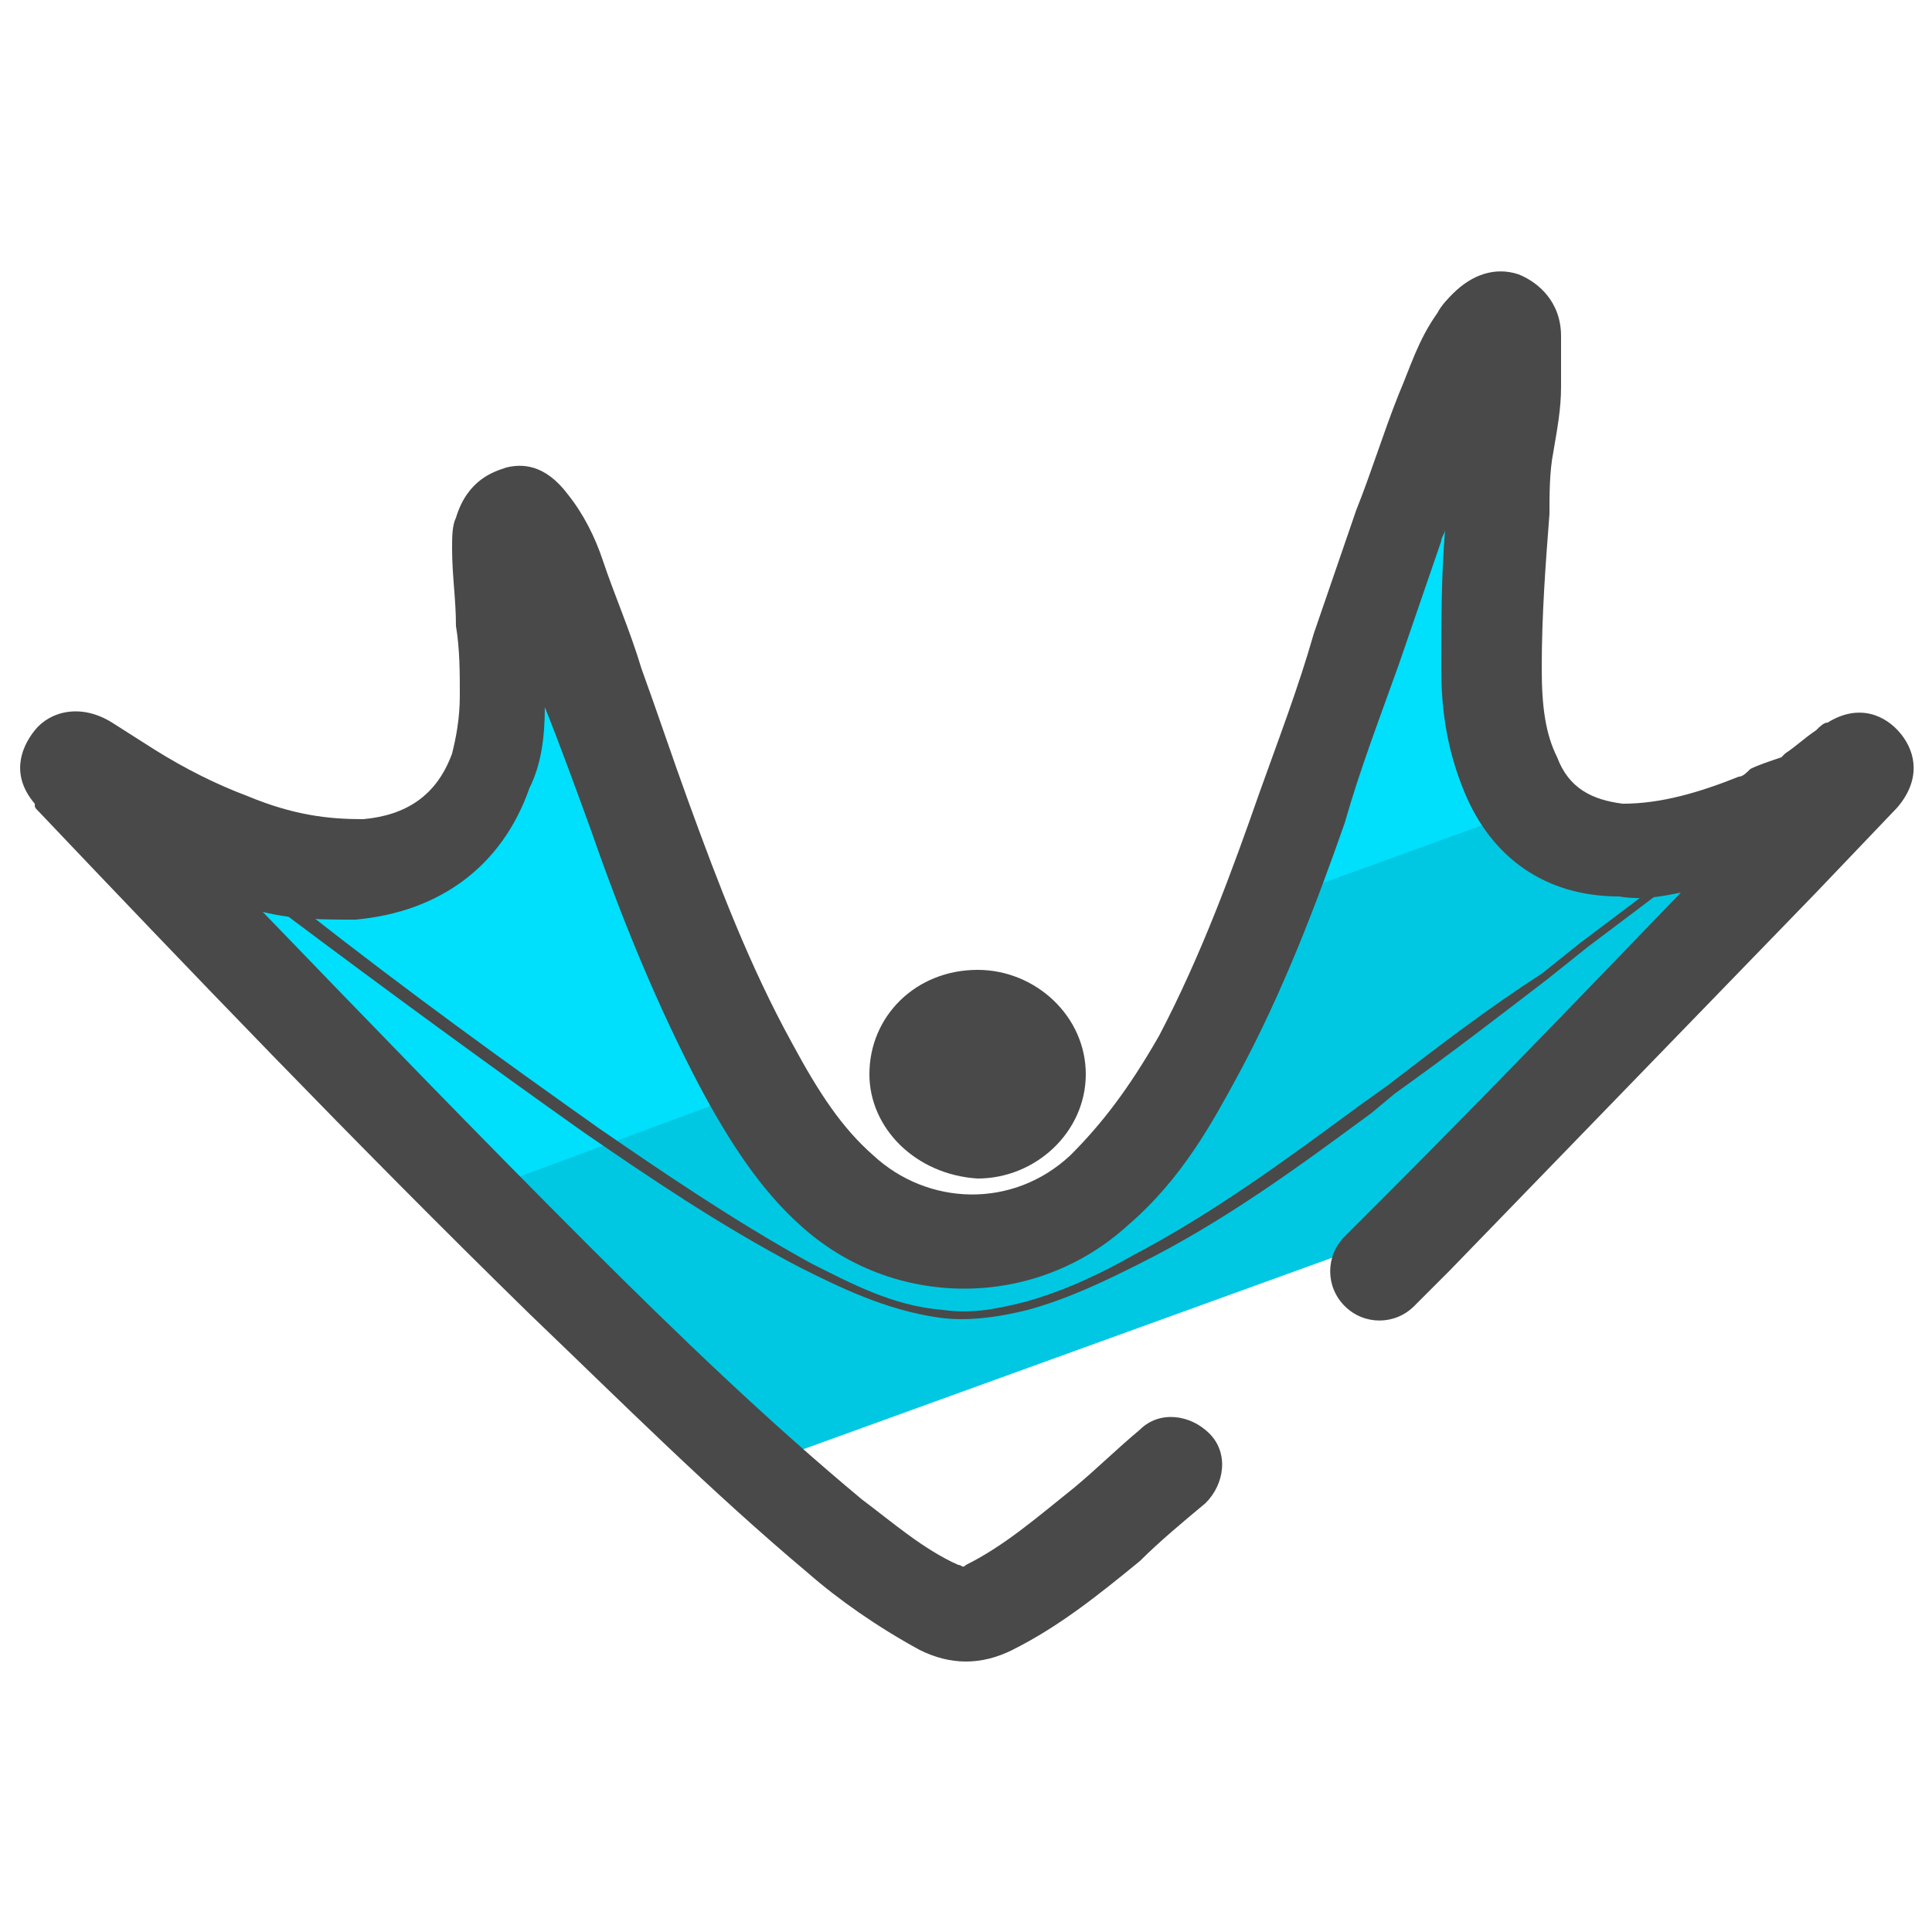
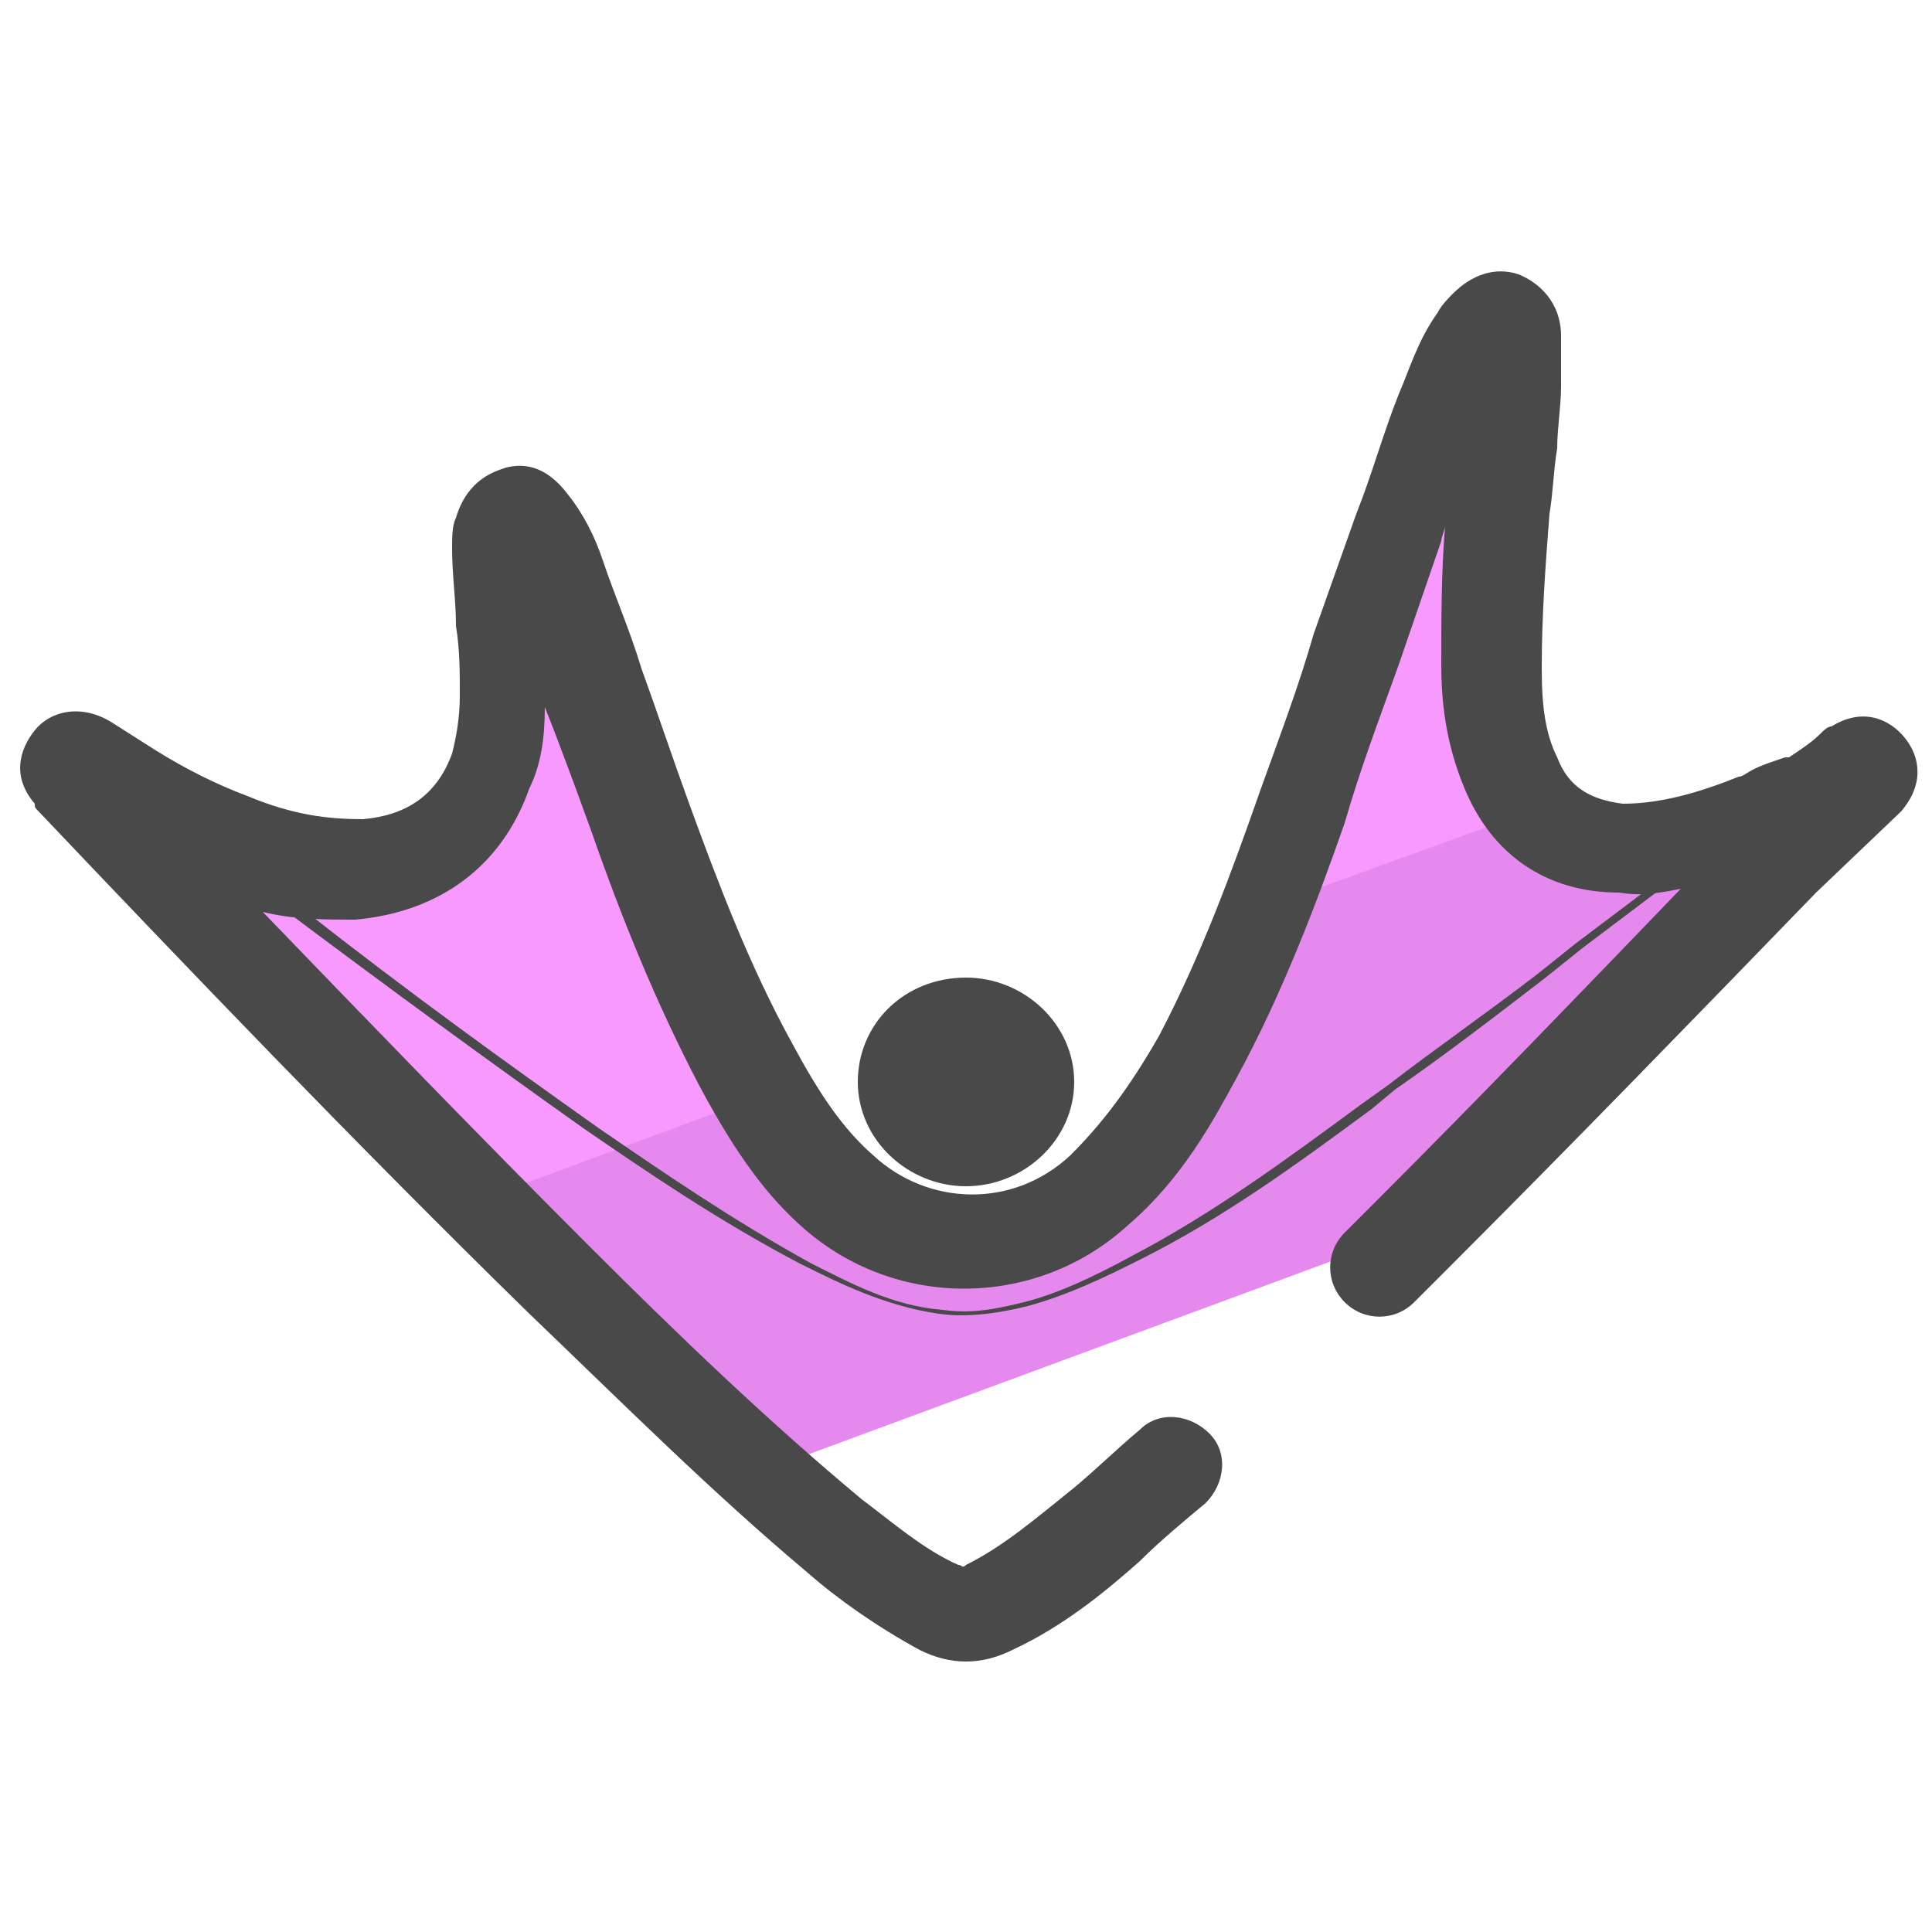
- <svg xmlns="http://www.w3.org/2000/svg" id="Layer_1" x="0" y="0" version="1.1" viewBox="0 0 50 50" xml:space="preserve">
-   <style>.st3{fill:#494949}</style>
-   <path fill="#00c8e2" d="M47.3 21.2l1.2-1.2c.1-.1.2-.2.1-.3-.1-.1-.2-.1-.3 0-.1 0-.1.1-.2.1-.4.3-.8.5-1.2.8-.4.1-.8.3-1.2.5-1.1.4-2.3.8-3.5.8-1 0-1.8-.4-2.4-1.1l-6.9 2.5c-.5 1.4-1.1 2.7-1.8 4-.7 1.3-1.4 2.5-2.5 3.5-1.9 1.8-4.8 1.8-6.8 0-.8-.8-1.5-1.7-2.1-2.7l-7.3 2.7 2.2 2.2c1.7 1.7 3.3 3.3 5.1 4.9l17.4-6.3c3.5-3.4 6.8-6.9 10.2-10.4z" />
-   <path fill="#00dffc" d="M19.5 27.6c-1.1-2.1-1.9-4.3-2.8-6.5-.8-2-1.5-4.1-2.2-6.1-.2-.5-.4-.9-.7-1.3-.1-.1-.2-.3-.4-.2-.2 0-.3.2-.3.4s-.1.3-.1.5c0 1.3.1 2.5.1 3.8 0 .6-.1 1.3-.3 1.9-.5 1.5-1.7 2.4-3.4 2.5-1.2.1-2.4-.2-3.5-.7-1-.4-1.9-1-2.9-1.5-.3-.2-.6-.4-.8-.6-.1-.1-.2-.1-.3 0 0 .1.1.1.1.2l.1.1c3.4 3.6 6.9 7.2 10.4 10.7l7.3-2.7c-.1-.1-.2-.3-.3-.5zm19.4-10.3c0-1.4.1-2.7.2-4.1l.3-3.3V8.7c0-.2 0-.3-.2-.4-.2-.1-.4 0-.5.1l-.3.3c-.4.6-.6 1.2-.9 1.9-.5 1.4-1 2.8-1.5 4.3l-2.1 6-.9 2.4 6.9-2.5c-.2-.2-.3-.5-.5-.8-.4-.8-.5-1.8-.5-2.7z" />
-   <path fill="none" d="M21.9 30.9c1.9 1.8 4.8 1.8 6.8 0 1.1-1 1.8-2.2 2.5-3.5.7-1.3 1.3-2.7 1.8-4l-13.1 4.8c.5.9 1.1 1.9 2 2.7z" />
-   <path d="M28.7 39.4c-.1 0-.1 0-.2-.1s-.1-.3 0-.4c.3-.3.7-.6 1-.9.1-.1.3-.1.4 0 .1.1.1.3 0 .4-.3.3-.7.6-1 .9-.1.1-.1.1-.2.1z" class="st3" />
-   <path d="M25 41.7c-.3 0-.5-.1-.8-.2-1-.5-1.9-1.2-2.7-1.9-2.5-2.1-4.8-4.3-7.2-6.7C9.9 28.6 5.5 24 1.7 20l-.1-.1c-.2-.2-.2-.4-.1-.6.1-.1.3-.3.6 0l.9.6c.2.2.5.4.7.6.2.1.3.2.5.3.7.6 1.5 1.1 2.2 1.7.5.3.9.7 1.4 1 2.8 2.2 5.3 4 7.7 5.7 1.6 1.1 3.5 2.4 5.5 3.5 1 .5 2.1 1.1 3.4 1.2.7.1 1.3 0 2.1-.2 1.1-.3 2.1-.8 2.8-1.2 2.1-1.1 4-2.5 5.9-3.9l.7-.5c1.3-1 2.6-2 4-2.9l1-.8c1.6-1.2 3.3-2.5 4.9-3.7l.2-.1c.2-.1.3-.2.4-.4l.1-.1.2-.2.9-.6.2-.2c.3-.2.5 0 .6 0 .1.1.2.3-.1.6l-2.1 2.2c-3.1 3.2-6.3 6.5-9.5 9.7l-.5.5c-.1.1-.3.1-.4 0s-.1-.3 0-.4l.5-.5c3.2-3.2 6.4-6.5 9.5-9.7l1.4-1.5c-.1.1-.2.1-.3.2l-.2.1c-.2.2-.3.3-.5.4l-.2.1c-1.6 1.2-3.3 2.5-4.9 3.7l-1 .8c-1.3 1-2.6 2-4 3l-.6.5c-1.9 1.4-3.8 2.8-6 3.9-.8.4-1.8.9-2.9 1.2-.8.2-1.6.3-2.3.2-1.4-.2-2.6-.8-3.6-1.3-2.1-1.1-4-2.4-5.6-3.5-2.4-1.7-5-3.6-7.8-5.7-.5-.3-.9-.7-1.4-1-.7-.6-1.5-1.1-2.2-1.7-.1-.1-.3-.2-.4-.3-.3-.2-.5-.4-.8-.6 3.7 3.9 7.8 8.2 12 12.3 2.4 2.3 4.7 4.6 7.1 6.7.8.7 1.7 1.4 2.6 1.9.4.2.7.2 1.1 0 1.1-.5 1.9-1.3 3-2.1.1-.1.3-.1.4 0 .1.1.1.3 0 .4-.8.7-1.9 1.6-3.1 2.2-.1.3-.3.3-.6.3z" class="st3" />
-   <path d="M22.5 27.8c0-1.5 1.2-2.7 2.8-2.7 1.5 0 2.8 1.2 2.8 2.7 0 1.5-1.3 2.7-2.8 2.7-1.6-.1-2.8-1.3-2.8-2.7z" class="st3" />
-   <path d="M25 43c-.4 0-.8-.1-1.2-.3-1.1-.6-2.1-1.3-2.9-2-2.5-2.1-4.8-4.4-7.2-6.7C9.2 29.6 4.8 25 1 21c-.1-.1-.1-.1-.1-.2-.6-.7-.4-1.4 0-1.9s1.2-.7 2-.2l1.1.7c.8.5 1.6.9 2.4 1.2 1.2.5 2.1.6 3 .6 1.1-.1 1.9-.6 2.3-1.7.1-.4.2-.9.2-1.5s0-1.2-.1-1.8c0-.7-.1-1.3-.1-2 0-.3 0-.6.1-.8.3-1 1-1.2 1.3-1.3.4-.1 1-.1 1.6.7.4.5.7 1.1.9 1.7.3.9.7 1.8 1 2.8.4 1.1.8 2.3 1.2 3.4.8 2.2 1.6 4.3 2.7 6.3.7 1.3 1.3 2.2 2.1 2.9 1.4 1.3 3.6 1.4 5.1 0 .8-.8 1.5-1.7 2.3-3.1 1.1-2.1 1.9-4.3 2.6-6.3.5-1.4 1-2.7 1.4-4.1l1.1-3.2c.4-1 .7-2 1.1-3 .3-.7.5-1.4 1-2.1.1-.2.3-.4.4-.5.5-.5 1.1-.7 1.7-.5.5.2 1.1.7 1.1 1.6V10c0 .6-.1 1.1-.2 1.7-.1.5-.1 1.1-.1 1.6-.1 1.3-.2 2.6-.2 4 0 1 .1 1.7.4 2.3.3.8.9 1.1 1.7 1.2 1 0 2-.3 3-.7.1 0 .2-.1.3-.2.2-.1.5-.2.8-.3l.1-.1c.3-.2.5-.4.8-.6.1-.1.2-.2.3-.2.8-.5 1.5-.2 1.9.3.4.5.5 1.2-.1 1.9L47 23.1c-3.1 3.2-6.3 6.5-9.5 9.8l-.9.9c-.5.5-1.3.5-1.8 0s-.5-1.3 0-1.8l.9-.9c2.6-2.6 5.2-5.3 7.8-8-.5.1-1 .2-1.6.1-1.9 0-3.3-1-4-2.7-.5-1.2-.6-2.3-.6-3.2 0-1.2 0-2.4.1-3.6 0 .1-.1.2-.1.3l-1.1 3.2c-.5 1.4-1 2.7-1.4 4.1-.7 2-1.6 4.4-2.8 6.6-.6 1.1-1.4 2.6-2.8 3.8-2.4 2.2-6.1 2.2-8.5 0-1-.9-1.8-2.1-2.6-3.6-1.1-2.1-2-4.3-2.8-6.6-.4-1.1-.8-2.2-1.2-3.2 0 .8-.1 1.5-.4 2.1-.7 2-2.3 3.2-4.5 3.4-.8 0-1.6 0-2.4-.2 2.7 2.8 5.6 5.8 8.4 8.6 2.4 2.4 4.7 4.6 7.1 6.6.8.6 1.6 1.3 2.5 1.7.1 0 .1.1.2 0 1-.5 1.8-1.2 2.8-2 .6-.5 1.1-1 1.7-1.5.5-.5 1.3-.4 1.8.1s.4 1.3-.1 1.8c-.6.5-1.2 1-1.7 1.5-1.1.9-2.1 1.7-3.3 2.3-.4.2-.8.3-1.2.3zM37.8 8.7z" class="st3" />
+ <svg xmlns="http://www.w3.org/2000/svg" version="1.1" id="Layer_1" x="0px" y="0px" viewBox="0 0 50 50" style="enable-background:new 0 0 50 50;" xml:space="preserve">
+   <style type="text/css">
+ 	.st0{fill:#E589EF;}
+ 	.st1{fill:#F799FF;}
+ 	.st2{fill:#494949;}
+ </style>
+   <g>
+     <g>
+       <path class="st0" d="M47,21.4c0.4-0.4,0.8-0.8,1.2-1.2c0.1-0.1,0.2-0.2,0.1-0.3c-0.1-0.1-0.2-0.1-0.3,0c-0.1,0-0.1,0.1-0.2,0.1    c-0.4,0.3-0.8,0.5-1.2,0.8c-0.4,0.1-0.8,0.3-1.2,0.5c-1.1,0.4-2.3,0.8-3.5,0.8c-1,0-1.8-0.4-2.4-1.1l-6.9,2.5    c-0.5,1.4-1.1,2.7-1.8,4c-0.7,1.3-1.4,2.5-2.5,3.5c-1.9,1.8-4.8,1.8-6.8,0c-0.8-0.8-1.5-1.7-2.1-2.7l-7.3,2.7    c0.7,0.7,1.5,1.5,2.2,2.3c1.7,1.7,3.3,3.3,5.1,4.9L37,31.7C40.4,28.3,43.7,24.8,47,21.4z" />
+     </g>
+     <g>
+       <path class="st1" d="M19.3,27.9c-1.1-2.1-1.9-4.3-2.8-6.5c-0.8-2-1.5-4.1-2.2-6.1c-0.2-0.5-0.4-0.9-0.7-1.3    c-0.1-0.1-0.2-0.3-0.4-0.2c-0.2,0-0.3,0.2-0.3,0.4c0,0.2-0.1,0.3-0.1,0.5c0,1.3,0.1,2.5,0.1,3.8c0,0.6-0.1,1.3-0.3,1.9    c-0.5,1.5-1.7,2.4-3.4,2.5c-1.2,0.1-2.4-0.2-3.5-0.7c-1-0.4-1.9-1-2.9-1.5C2.6,20.5,2.3,20.2,2,20c-0.1-0.1-0.2-0.1-0.3,0    c-0.1,0.1,0,0.2,0.1,0.3c0,0,0.1,0.1,0.1,0.1c3.4,3.6,6.9,7.2,10.4,10.7l7.3-2.7C19.5,28.2,19.4,28.1,19.3,27.9z" />
+     </g>
+     <g>
+       <path class="st1" d="M38.6,17.5c0-1.4,0.1-2.7,0.2-4.1c0.1-1.1,0.2-2.2,0.3-3.3c0-0.4,0-0.8,0-1.2c0-0.2,0-0.3-0.2-0.4    c-0.2-0.1-0.4,0-0.5,0.1c-0.1,0.1-0.2,0.2-0.3,0.3c-0.4,0.6-0.6,1.2-0.9,1.9c-0.5,1.4-1,2.8-1.5,4.3c-0.7,2-1.4,4-2.1,6    c-0.3,0.8-0.6,1.6-0.9,2.4l6.9-2.5c-0.2-0.2-0.3-0.5-0.5-0.8C38.7,19.4,38.6,18.5,38.6,17.5z" />
+     </g>
+     <g>
+       <path class="st2" d="M28.7,39.4c-0.1,0-0.1,0-0.2-0.1c-0.1-0.1-0.1-0.3,0-0.4c0.3-0.3,0.7-0.6,1-0.9c0.1-0.1,0.3-0.1,0.4,0    c0.1,0.1,0.1,0.3,0,0.4c-0.3,0.3-0.7,0.6-1,0.9C28.8,39.4,28.8,39.4,28.7,39.4z" />
+     </g>
+     <g>
+       <path class="st2" d="M25,41.7c-0.3,0-0.5-0.1-0.8-0.2c-1-0.5-1.9-1.2-2.7-1.9c-2.5-2.1-4.8-4.3-7.2-6.7C9.9,28.6,5.5,24,1.7,20    c0,0-0.1-0.1-0.1-0.1c-0.2-0.2-0.2-0.4-0.1-0.6c0.1-0.1,0.3-0.3,0.6,0L3,19.9c0.2,0.2,0.5,0.4,0.7,0.6c0.2,0.1,0.3,0.2,0.5,0.3    c0.7,0.6,1.5,1.1,2.2,1.7c0.5,0.3,0.9,0.7,1.4,1c2.8,2.2,5.3,4,7.7,5.7c1.6,1.1,3.5,2.4,5.5,3.5c1,0.5,2.1,1.1,3.4,1.2    c0.7,0.1,1.3,0,2.1-0.2c0.8-0.2,1.7-0.6,2.8-1.2c2.1-1.1,4-2.5,5.9-3.9l0.7-0.5c1.3-1,2.6-1.9,3.9-2.9l1-0.8    c1.6-1.2,3.3-2.5,4.9-3.7l0.2-0.1c0.2-0.1,0.3-0.2,0.4-0.4l0.1-0.1l0.2-0.2c0.3-0.2,0.6-0.4,0.9-0.6c0.1-0.1,0.1-0.1,0.2-0.2    c0.3-0.2,0.5,0,0.6,0c0.1,0.1,0.2,0.3-0.1,0.6c-0.4,0.4-0.8,0.8-1.2,1.2l-1,1c-3.1,3.2-6.3,6.5-9.4,9.7l-0.5,0.5    c-0.1,0.1-0.3,0.1-0.4,0c-0.1-0.1-0.1-0.3,0-0.4l0.5-0.5c3.2-3.2,6.4-6.5,9.4-9.7l1-1c0.2-0.2,0.3-0.3,0.5-0.5    c-0.1,0.1-0.2,0.2-0.3,0.2l-0.2,0.1c-0.2,0.2-0.3,0.3-0.5,0.4l-0.2,0.1c-1.6,1.2-3.3,2.5-4.9,3.7l-1,0.8c-1.3,1-2.6,2-3.9,2.9    l-0.6,0.5c-1.9,1.4-3.8,2.8-6,3.9c-0.8,0.4-1.8,0.9-2.9,1.2c-0.8,0.2-1.6,0.3-2.3,0.2c-1.4-0.2-2.6-0.8-3.6-1.3    c-2.1-1.1-4-2.4-5.6-3.5c-2.4-1.7-5-3.6-7.8-5.7c-0.5-0.3-0.9-0.7-1.4-1c-0.7-0.6-1.5-1.1-2.2-1.7c-0.1-0.1-0.3-0.2-0.4-0.3    c-0.3-0.2-0.5-0.4-0.8-0.6l0,0c3.7,3.9,7.8,8.2,12,12.3c2.4,2.3,4.7,4.6,7.1,6.7c0.8,0.7,1.7,1.4,2.6,1.9c0.4,0.2,0.7,0.2,1.1,0    c1.1-0.5,2-1.3,3-2.1c0.1-0.1,0.3-0.1,0.4,0c0.1,0.1,0.1,0.3,0,0.4c-1,0.9-2,1.6-3.1,2.2C25.5,41.7,25.3,41.7,25,41.7z" />
+     </g>
+     <g>
+       <path class="st2" d="M22.2,28c0-1.5,1.2-2.7,2.8-2.7c1.5,0,2.8,1.2,2.8,2.7c0,1.5-1.3,2.7-2.8,2.7C23.5,30.7,22.2,29.5,22.2,28z" />
+     </g>
+     <g>
+       <path class="st2" d="M25,43c-0.4,0-0.8-0.1-1.2-0.3c-1.1-0.6-2.1-1.3-2.9-2c-2.5-2.1-4.8-4.4-7.2-6.7C9.2,29.6,4.8,25,1,21    c-0.1-0.1-0.1-0.1-0.1-0.2c-0.6-0.7-0.4-1.4,0-1.9c0.4-0.5,1.2-0.7,2-0.2l1.1,0.7c0.8,0.5,1.6,0.9,2.4,1.2c1.2,0.5,2.1,0.6,3,0.6    c1.1-0.1,1.9-0.6,2.3-1.7c0.1-0.4,0.2-0.9,0.2-1.5c0-0.6,0-1.2-0.1-1.8c0-0.7-0.1-1.3-0.1-2c0-0.3,0-0.6,0.1-0.8    c0.3-1,1-1.2,1.3-1.3c0.4-0.1,1-0.1,1.6,0.7c0.4,0.5,0.7,1.1,0.9,1.7c0.3,0.9,0.7,1.8,1,2.8c0.4,1.1,0.8,2.3,1.2,3.4    c0.8,2.2,1.6,4.3,2.7,6.3c0.7,1.3,1.3,2.2,2.1,2.9c1.4,1.3,3.6,1.4,5.1,0c0.8-0.8,1.5-1.7,2.3-3.1c1.1-2.1,1.9-4.3,2.6-6.3    c0.5-1.4,1-2.7,1.4-4.1l1.1-3.1c0.4-1,0.7-2.1,1.1-3.1c0.3-0.7,0.5-1.4,1-2.1c0.1-0.2,0.3-0.4,0.4-0.5c0.5-0.5,1.1-0.7,1.7-0.5    c0.5,0.2,1.1,0.7,1.1,1.6l0,0.1c0,0.4,0,0.8,0,1.2c0,0.5-0.1,1.1-0.1,1.6c-0.1,0.6-0.1,1.1-0.2,1.7c-0.1,1.3-0.2,2.6-0.2,4    c0,1,0.1,1.7,0.4,2.3c0.3,0.8,0.9,1.1,1.7,1.2c1,0,2-0.3,3-0.7c0.1,0,0.2-0.1,0.4-0.2c0.2-0.1,0.5-0.2,0.8-0.3l0.1,0    c0.3-0.2,0.6-0.4,0.8-0.6c0.1-0.1,0.2-0.2,0.3-0.2c0.8-0.5,1.5-0.2,1.9,0.3c0.4,0.5,0.5,1.2-0.1,1.9L47,23.1    c-3.1,3.2-6.3,6.5-9.5,9.7l-0.9,0.9c-0.5,0.5-1.3,0.5-1.8,0c-0.5-0.5-0.5-1.3,0-1.8l0.9-0.9c2.6-2.6,5.2-5.3,7.8-8    c-0.5,0.1-1,0.2-1.6,0.1c-1.9,0-3.3-1-4-2.7c-0.5-1.2-0.6-2.3-0.6-3.2c0-1.2,0-2.4,0.1-3.6c0,0.1-0.1,0.3-0.1,0.4l-1.1,3.2    c-0.5,1.4-1,2.7-1.4,4.1c-0.7,2-1.6,4.4-2.8,6.6c-0.6,1.1-1.4,2.6-2.8,3.8c-2.4,2.2-6.1,2.2-8.5,0c-1-0.9-1.8-2.1-2.6-3.6    c-1.1-2.1-2-4.3-2.8-6.6c-0.4-1.1-0.8-2.2-1.2-3.2c0,0.8-0.1,1.5-0.4,2.1c-0.7,2-2.3,3.2-4.5,3.4c-0.8,0-1.6,0-2.4-0.2    c2.7,2.8,5.6,5.8,8.4,8.6c2.4,2.4,4.7,4.6,7.1,6.6c0.8,0.6,1.6,1.3,2.5,1.7c0.1,0,0.1,0.1,0.2,0c1-0.5,1.8-1.2,2.8-2    c0.6-0.5,1.1-1,1.7-1.5c0.5-0.5,1.3-0.4,1.8,0.1c0.5,0.5,0.4,1.3-0.1,1.8c-0.6,0.5-1.2,1-1.7,1.5c-0.9,0.8-2,1.7-3.3,2.3    C25.8,42.9,25.4,43,25,43z" />
+     </g>
+   </g>
</svg>
